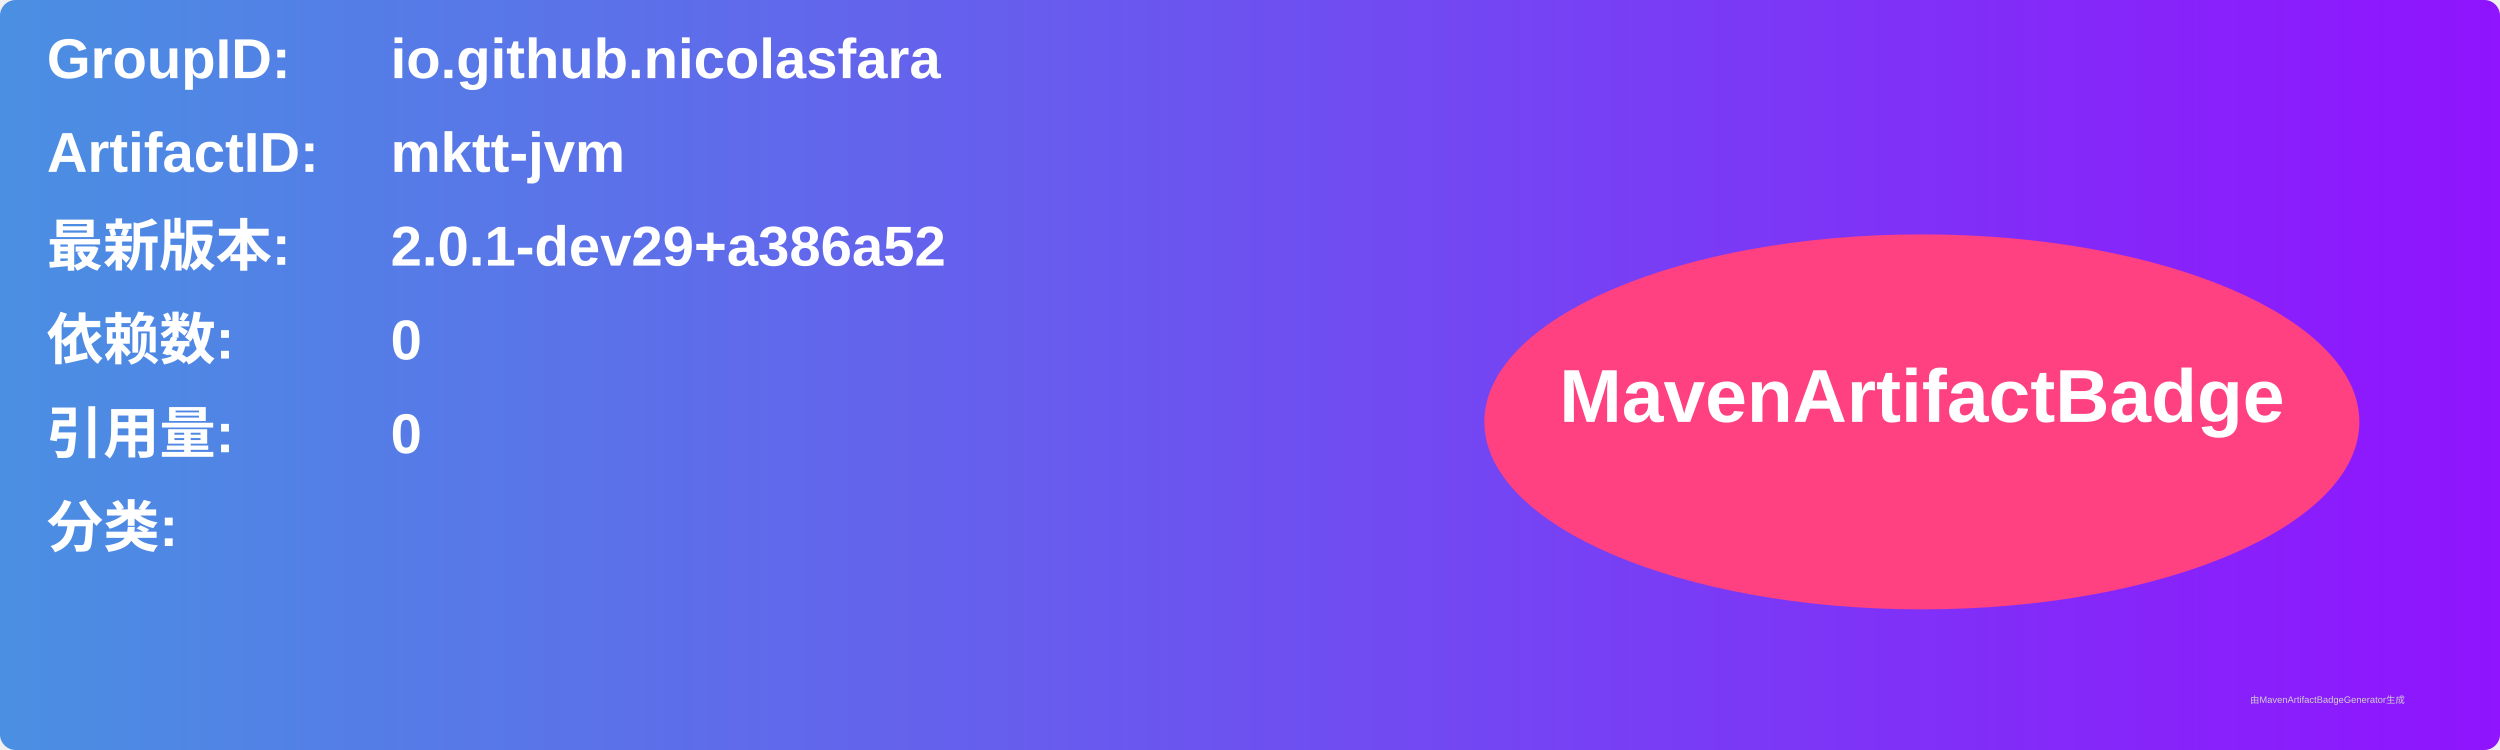
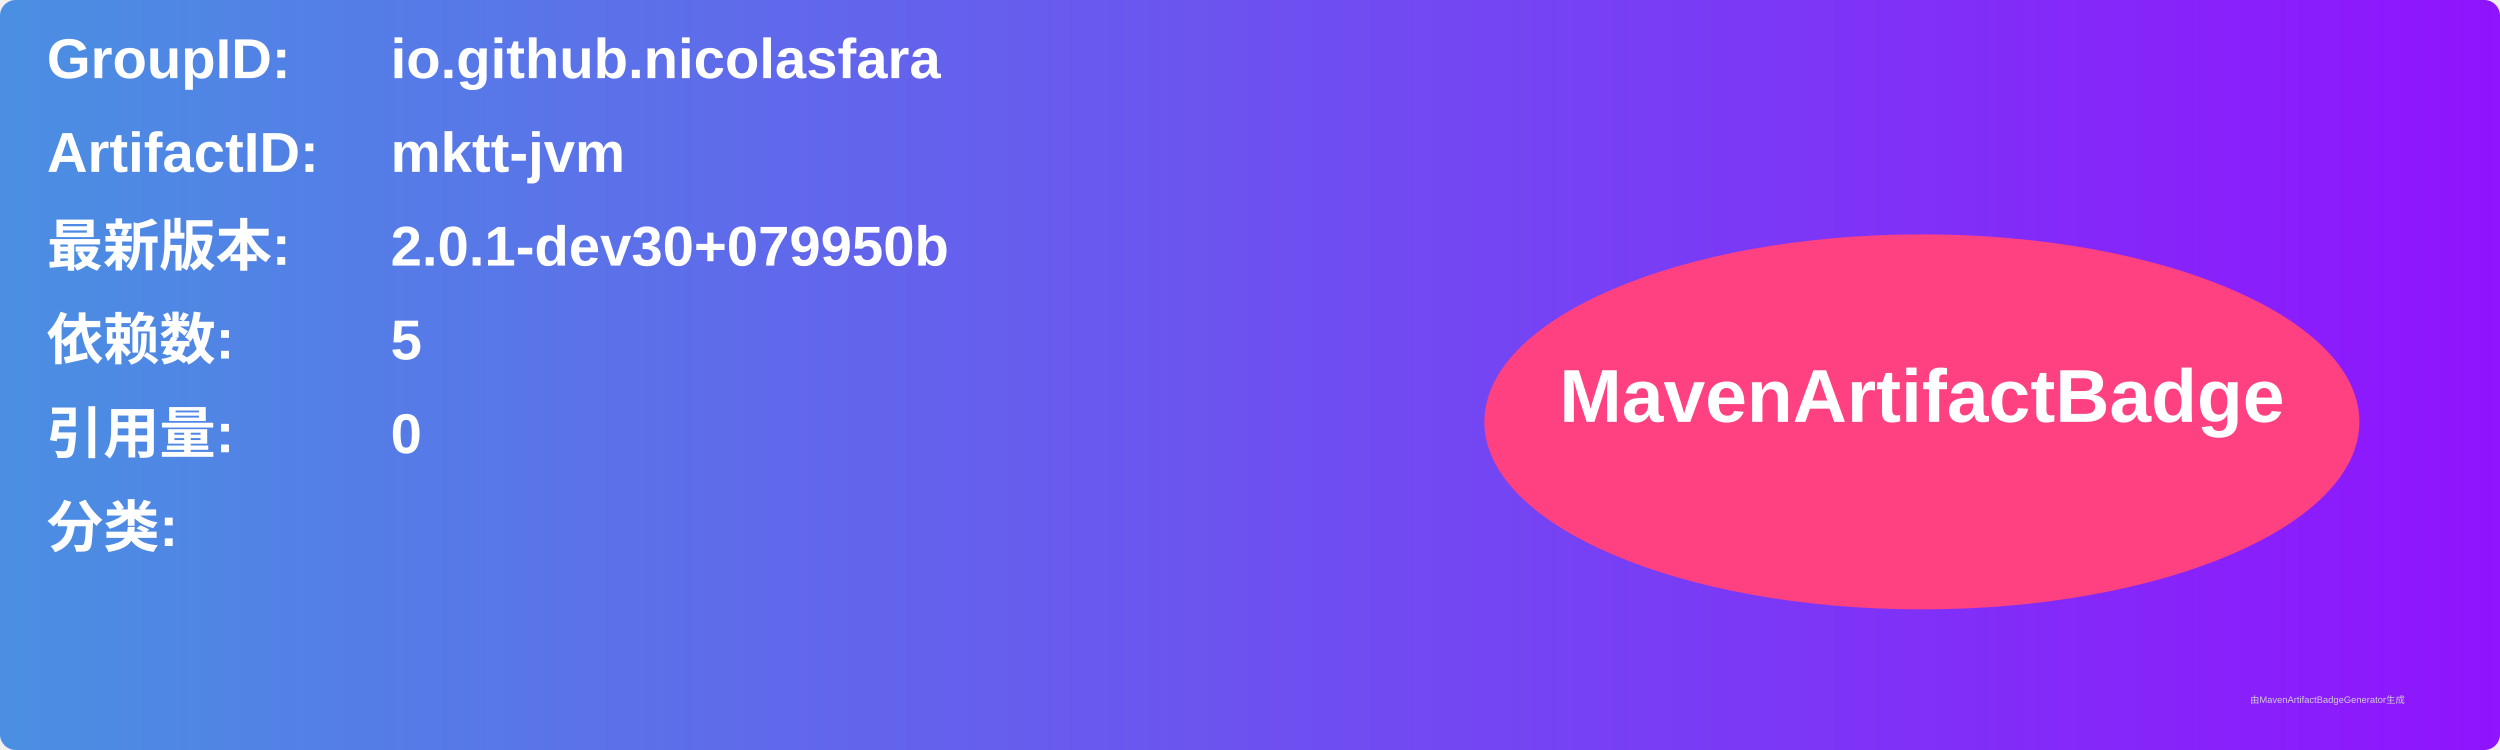
<svg xmlns="http://www.w3.org/2000/svg" width="800" height="240" viewBox="0 0 800 240">
  <linearGradient id="grad" x1="0%" y1="0%" x2="100%" y2="0%">
    <stop offset="0%" stop-color="#4a90e2" />
    <stop offset="100%" stop-color="#9013fe" />
  </linearGradient>
  <rect width="100%" height="100%" rx="5" ry="5" fill="url(#grad)" />
  <g transform="translate(15, 15)">
    <text x="0" y="10" font-family="Arial" font-size="18" fill="white" font-weight="bold" width="260">GroupID:</text>
    <text x="110" y="10" font-family="Arial" font-size="18" fill="white" font-weight="bold" width="460">io.github.nicolasfara</text>
    <text x="0" y="40" font-family="Arial" font-size="18" fill="white" font-weight="bold" width="260">ArtifactID:</text>
    <text x="110" y="40" font-family="Arial" font-size="18" fill="white" font-weight="bold" width="460">mktt-jvm</text>
    <text x="0" y="70" font-family="Arial" font-size="18" fill="white" font-weight="bold">最新版本:</text>
    <text x="110" y="70" font-family="Arial" font-size="18" fill="white" font-weight="bold">
-       <tspan font-weight="bold">2.0.1-dev29+a386a52</tspan>
+       <tspan font-weight="bold">2.0.1-dev30+079950b</tspan>
    </text>
    <text x="0" y="100" font-family="Arial" font-size="18" fill="white" font-weight="bold">依赖数: </text>
    <text x="110" y="100" font-family="Arial" font-size="18" fill="white">
-       <tspan font-weight="bold">0</tspan>
+       <tspan font-weight="bold">5</tspan>
    </text>
    <text x="0" y="130" font-family="Arial" font-size="18" fill="white" font-weight="bold">引用量: </text>
    <text x="110" y="130" font-family="Arial" font-size="18" fill="white">
      <tspan font-weight="bold">0</tspan>
    </text>
    <text x="0" y="160" font-family="Arial" font-size="18" fill="white" font-weight="bold">分类:</text>
    <text x="10" y="190" font-family="Arial" font-size="10" fill="white">
      <tspan font-weight="bold" />
    </text>
    <ellipse cx="600" cy="120" rx="140" ry="60" fill="#ff4081" />
    <text x="600" y="120" text-anchor="middle" font-family="Arial" font-size="24" fill="white" font-weight="bold">MavenArtifactBadge</text>
  </g>
  <text x="720" y="225" font-family="Arial" font-size="3" fill="#d0d0d0">由MavenArtifactBadgeGenerator生成</text>
</svg>
